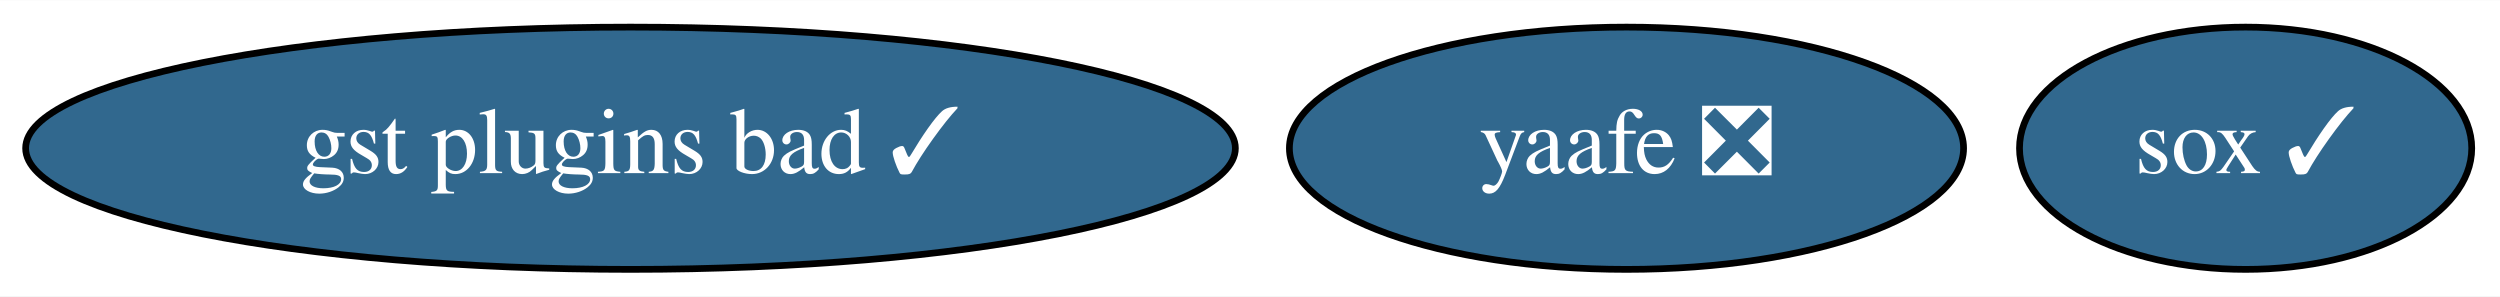
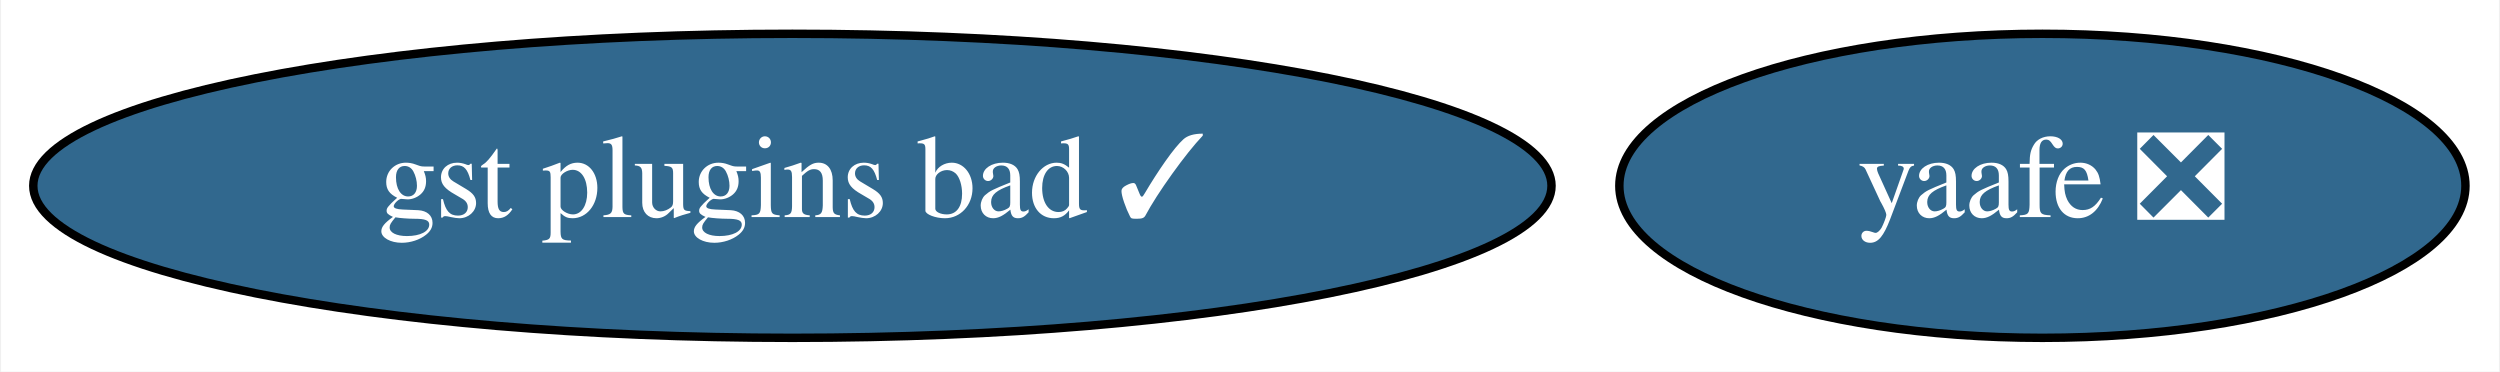
- <svg xmlns="http://www.w3.org/2000/svg" xmlns:xlink="http://www.w3.org/1999/xlink" width="371pt" height="44pt" viewBox="0.00 0.00 371.49 44.00">
+ <svg xmlns="http://www.w3.org/2000/svg" xmlns:xlink="http://www.w3.org/1999/xlink" width="296pt" height="44pt" viewBox="0.00 0.00 295.74 44.00">
  <g id="graph0" class="graph" transform="scale(1 1) rotate(0) translate(4 40)">
-     <polygon fill="white" stroke="none" points="-4,4 -4,-40 367.49,-40 367.49,4 -4,4" />
+     <polygon fill="white" stroke="none" points="-4,4 -4,-40 291.74,-40 291.74,4 -4,4" />
    <g id="node1" class="node">
      <g id="a_node1">
-         <a xlink:href="https://github.com/conda-forge/sox-feedstock/pull/29" xlink:title="sox ✓">
-           <ellipse fill="#31688e" stroke="black" cx="329.69" cy="-18" rx="33.6" ry="18" />
-           <text text-anchor="middle" x="329.69" y="-14.3" font-family="Times,serif" font-size="14.00" fill="white">sox ✓</text>
-         </a>
-       </g>
-     </g>
-     <g id="node2" class="node">
-       <g id="a_node2">
        <a xlink:href="https://github.com/conda-forge/yaafe-feedstock/pull/21" xlink:title="yaafe ❎">
          <ellipse fill="#31688e" stroke="black" cx="237.69" cy="-18" rx="50.09" ry="18" />
          <text text-anchor="middle" x="237.69" y="-14.3" font-family="Times,serif" font-size="14.00" fill="white">yaafe ❎</text>
        </a>
      </g>
    </g>
-     <g id="node3" class="node">
-       <g id="a_node3">
+     <g id="node2" class="node">
+       <g id="a_node2">
        <a xlink:href="https://github.com/conda-forge/gst-plugins-bad-feedstock/pull/23" xlink:title="gst plugins bad ✓">
          <ellipse fill="#31688e" stroke="black" cx="89.69" cy="-18" rx="89.88" ry="18" />
          <text text-anchor="middle" x="89.69" y="-14.3" font-family="Times,serif" font-size="14.00" fill="white">gst plugins bad ✓</text>
        </a>
      </g>
    </g>
  </g>
</svg>
